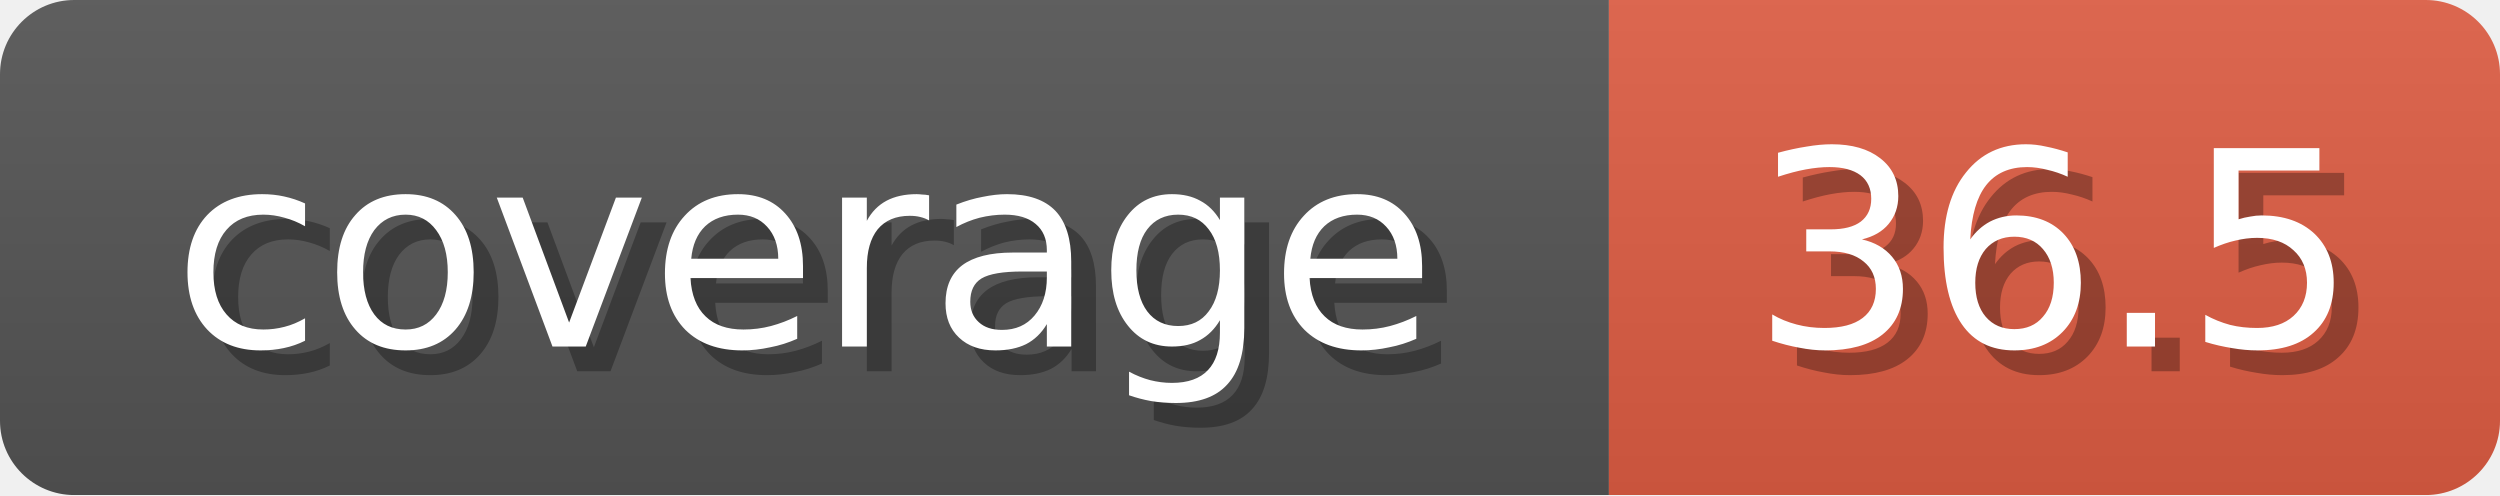
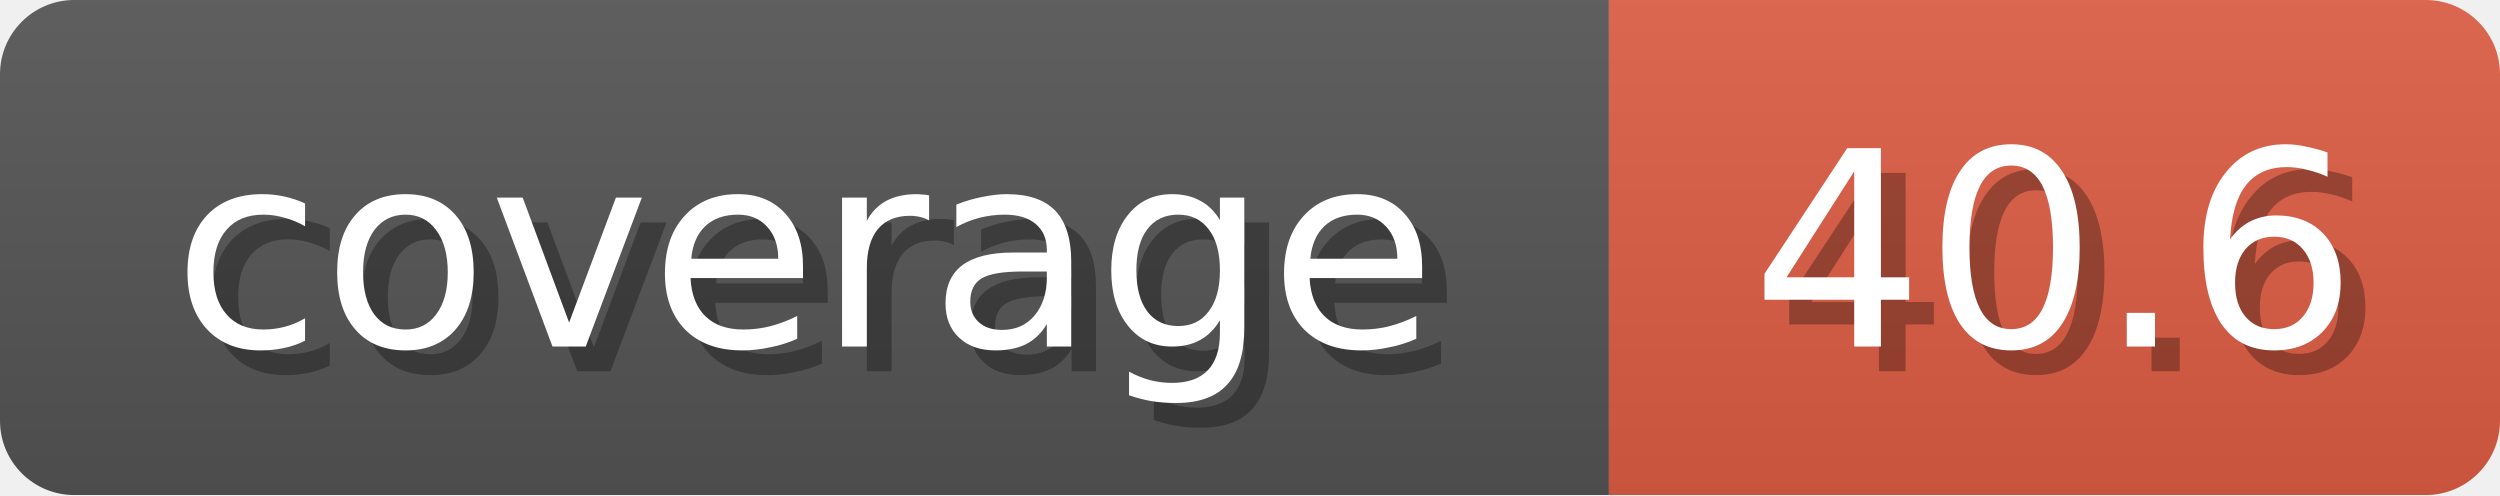
<svg xmlns="http://www.w3.org/2000/svg" width="101" height="20">
  <linearGradient id="b" x2="0" y2="100%">
    <stop offset="0" stop-color="#bbb" stop-opacity=".1" />
    <stop offset="1" stop-opacity=".1" />
  </linearGradient>
  <mask id="anybadge_1">
    <rect width="101" height="20" rx="3" fill="#fff" />
  </mask>
  <g mask="url(#anybadge_1)">
    <path fill="#555" d="M0 0h65v20H0z" />
    <path fill="#E05D44" d="M65 0h36v20H65z" />
    <path fill="url(#b)" d="M0 0h101v20H0z" />
  </g>
  <g fill="#fff" text-anchor="middle" font-family="DejaVu Sans,Verdana,Geneva,sans-serif" font-size="11">
    <text x="33.5" y="15" fill="#010101" fill-opacity=".3">coverage</text>
    <text x="32.5" y="14">coverage</text>
  </g>
  <g fill="#fff" text-anchor="middle" font-family="DejaVu Sans,Verdana,Geneva,sans-serif" font-size="11">
-     <text x="84.0" y="15" fill="#010101" fill-opacity=".3">36.5</text>
-     <text x="83.0" y="14">36.5</text>
+     <text x="84.0" y="15" fill="#010101" fill-opacity=".3">40.6</text>
+     <text x="83.0" y="14">40.6</text>
  </g>
</svg>
